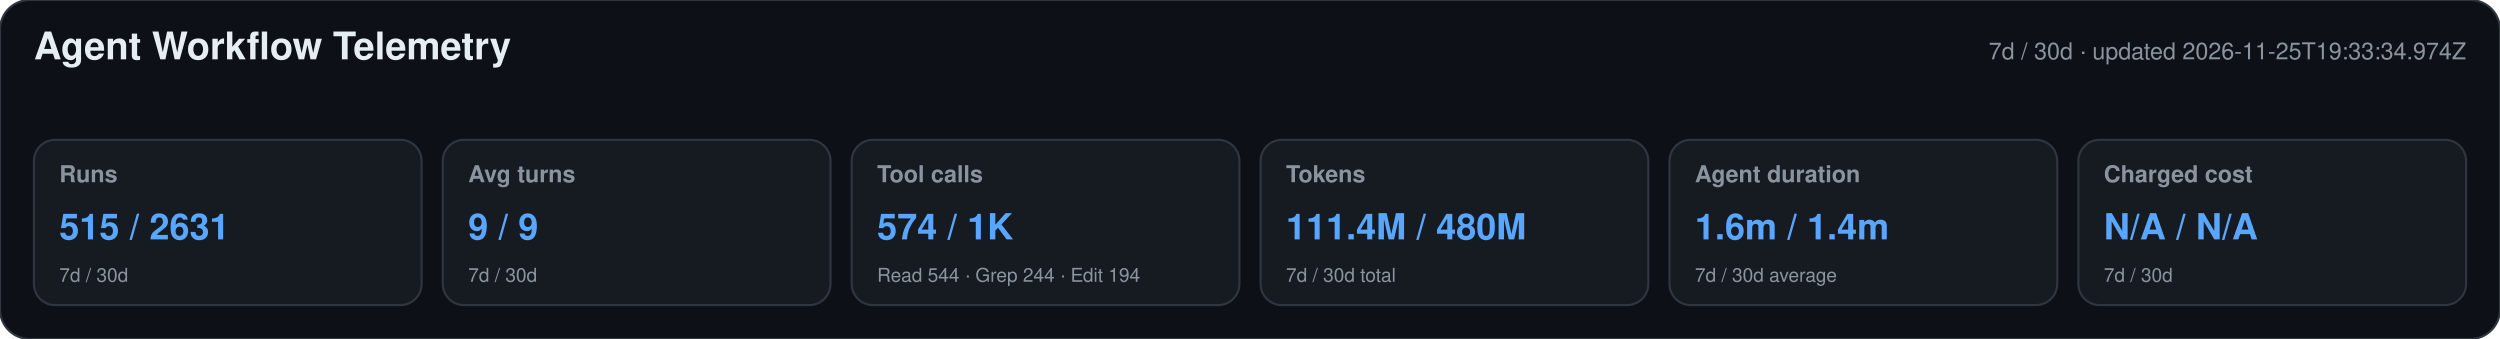
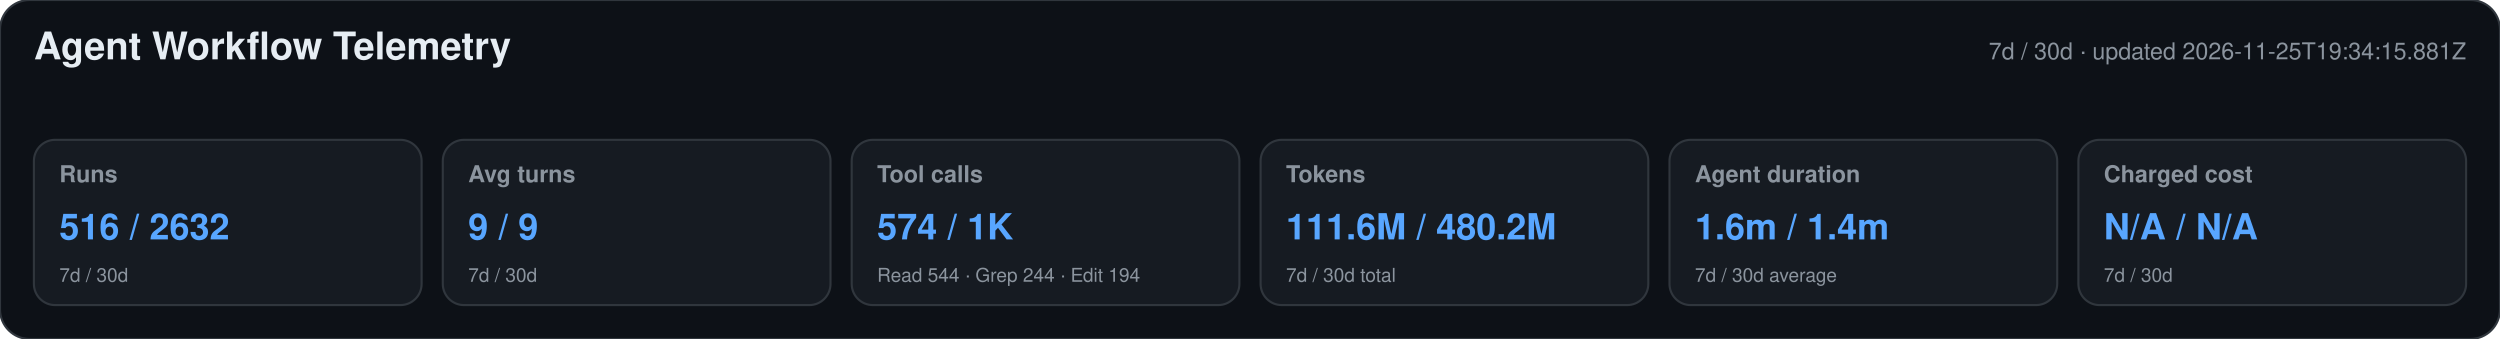
<svg xmlns="http://www.w3.org/2000/svg" width="1180" height="160" viewBox="0 0 1180 160" role="img" aria-labelledby="title desc">
  <style>text{font-family:-apple-system,BlinkMacSystemFont,"Segoe UI",Helvetica,Arial,sans-serif}.heading{font-size:18px;font-weight:650;fill:#e6edf3}.meta,.label,.secondary{fill:#8b949e}.meta,.label{font-size:11px}.label{font-weight:600}.primary{font-size:17px;font-weight:700;fill:#58a6ff}.secondary{font-size:9px}</style>
  <rect width="1180" height="160" rx="14" fill="#0d1117" stroke="#30363d" />
  <text x="16" y="28" class="heading">Agent Workflow Telemetry</text>
-   <text x="1164" y="28" text-anchor="end" class="meta">7d / 30d · updated 2026-11-25T19:33:34.974Z</text>
+   <text x="1164" y="28" text-anchor="end" class="meta">7d / 30d · updated 2026-11-25T19:34:15.881Z</text>
  <g>
    <rect x="16" y="66" width="183" height="78" rx="10" fill="#161b22" stroke="#30363d" />
    <text x="28" y="86" class="label">Runs</text>
-     <text x="28" y="113" class="primary">515 / 2631</text>
+     <text x="28" y="113" class="primary">516 / 2632</text>
    <text x="28" y="133" class="secondary">7d / 30d</text>
  </g>
  <g>
    <rect x="209" y="66" width="183" height="78" rx="10" fill="#161b22" stroke="#30363d" />
    <text x="221" y="86" class="label">Avg turns</text>
    <text x="221" y="113" class="primary">9 / 9</text>
    <text x="221" y="133" class="secondary">7d / 30d</text>
  </g>
  <g>
    <rect x="402" y="66" width="183" height="78" rx="10" fill="#161b22" stroke="#30363d" />
    <text x="414" y="86" class="label">Tool calls</text>
    <text x="414" y="113" class="primary">574 / 1K</text>
    <text x="414" y="133" class="secondary">Read 544 · Grep 244 · Edit 194</text>
  </g>
  <g>
    <rect x="595" y="66" width="183" height="78" rx="10" fill="#161b22" stroke="#30363d" />
    <text x="607" y="86" class="label">Tokens</text>
-     <text x="607" y="113" class="primary">111.4M / 480M</text>
+     <text x="607" y="113" class="primary">111.6M / 480.2M</text>
    <text x="607" y="133" class="secondary">7d / 30d total</text>
  </g>
  <g>
    <rect x="788" y="66" width="183" height="78" rx="10" fill="#161b22" stroke="#30363d" />
    <text x="800" y="86" class="label">Agent duration</text>
    <text x="800" y="113" class="primary">1.6m / 1.4m</text>
    <text x="800" y="133" class="secondary">7d / 30d average</text>
  </g>
  <g>
    <rect x="981" y="66" width="183" height="78" rx="10" fill="#161b22" stroke="#30363d" />
    <text x="993" y="86" class="label">Charged cost</text>
    <text x="993" y="113" class="primary">N/A / N/A</text>
    <text x="993" y="133" class="secondary">7d / 30d</text>
  </g>
</svg>
